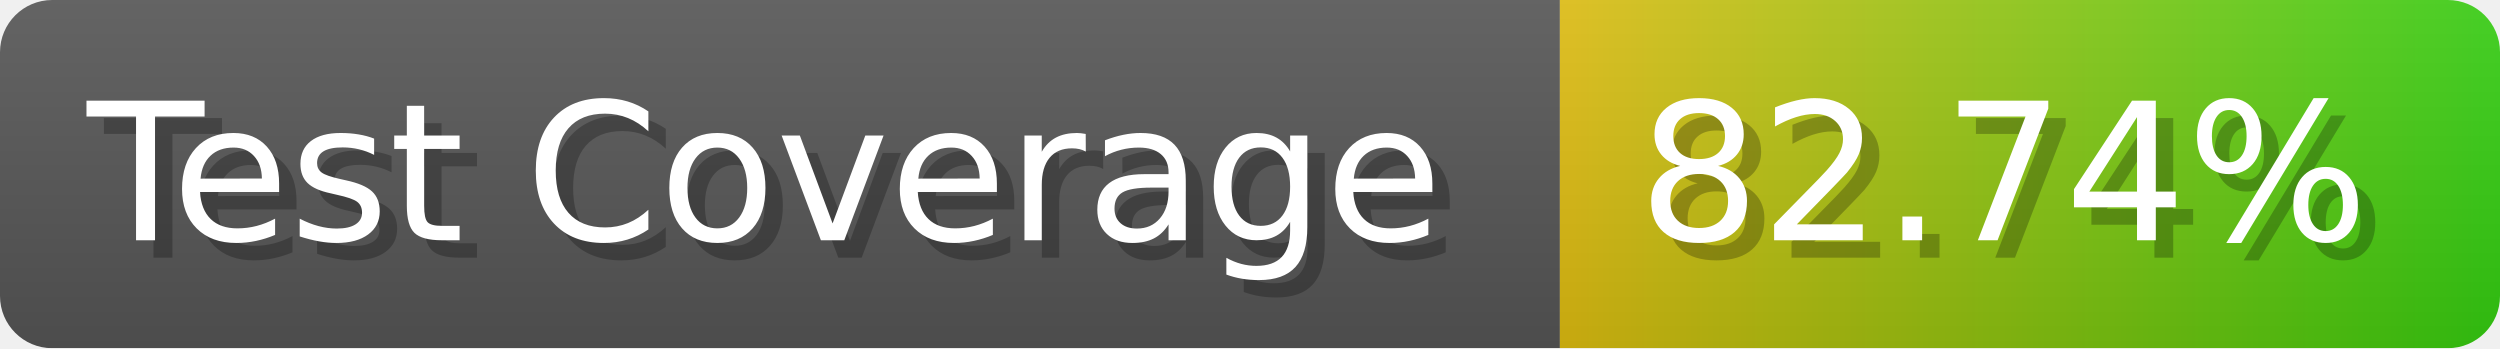
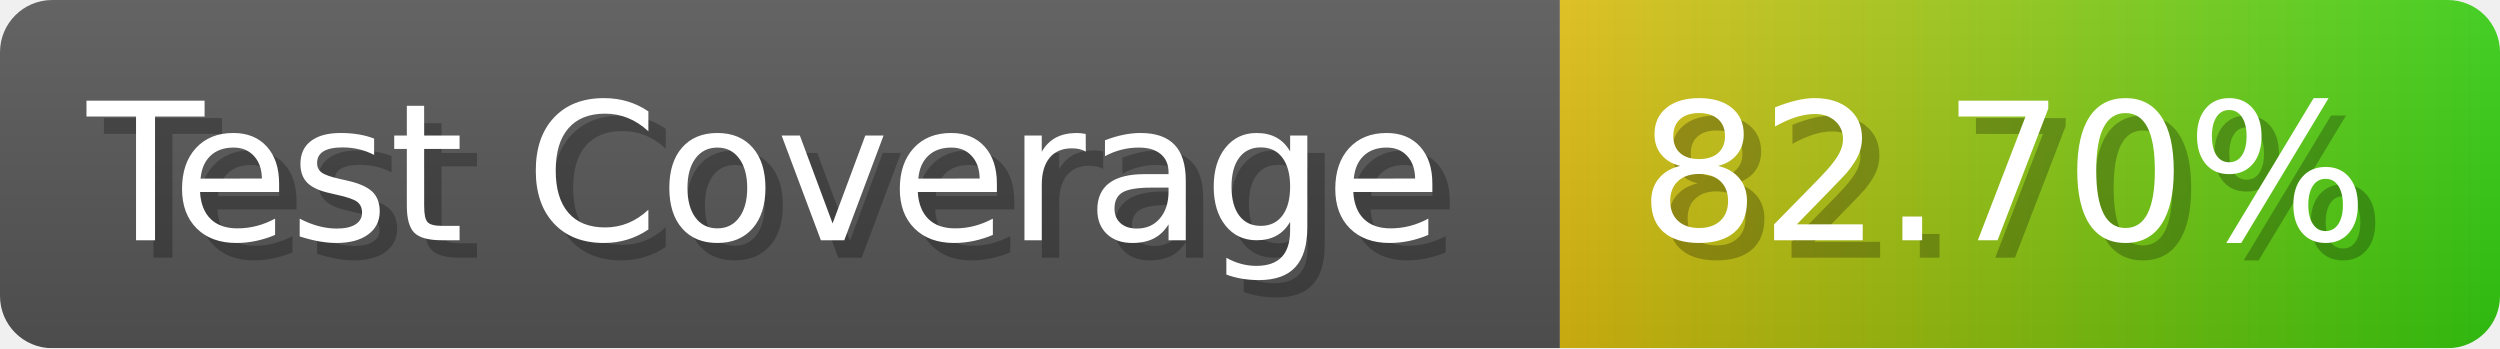
- <svg xmlns="http://www.w3.org/2000/svg" width="143.6" height="20" viewBox="0 0 1436 200" role="img" aria-label="Test Coverage: 82.74%">
+ <svg xmlns="http://www.w3.org/2000/svg" width="143.6" height="20" viewBox="0 0 1436 200" role="img" aria-label="Test Coverage: 82.70%">
  <linearGradient id="a" x2="0" y2="100%">
    <stop offset="0" stop-opacity=".1" stop-color="#EEE" />
    <stop offset="1" stop-opacity=".1" />
  </linearGradient>
  <mask id="m">
    <rect width="1436" height="200" rx="30" fill="#FFF" />
  </mask>
  <g mask="url(#m)">
    <rect width="896" height="200" fill="#555" />
    <rect width="540" height="200" fill="url(#x)" x="896" />
    <rect width="1436" height="200" fill="url(#a)" />
  </g>
  <g aria-hidden="true" fill="#fff" text-anchor="start" font-family="Verdana,DejaVu Sans,sans-serif" font-size="110">
    <text x="60" y="148" textLength="796" fill="#000" opacity="0.25">Test Coverage</text>
    <text x="50" y="138" textLength="796">Test Coverage</text>
-     <text x="951" y="148" textLength="440" fill="#000" opacity="0.25">82.74%</text>
-     <text x="941" y="138" textLength="440">82.74%</text>
+     <text x="951" y="148" textLength="440" fill="#000" opacity="0.25">82.70%</text>
+     <text x="941" y="138" textLength="440">82.70%</text>
  </g>
  <linearGradient id="x" x1="0%" y1="0%" x2="100%" y2="0%">
    <stop offset="0%" style="stop-color:#DB1" />
    <stop offset="100%" style="stop-color:#3C1" />
  </linearGradient>
</svg>
